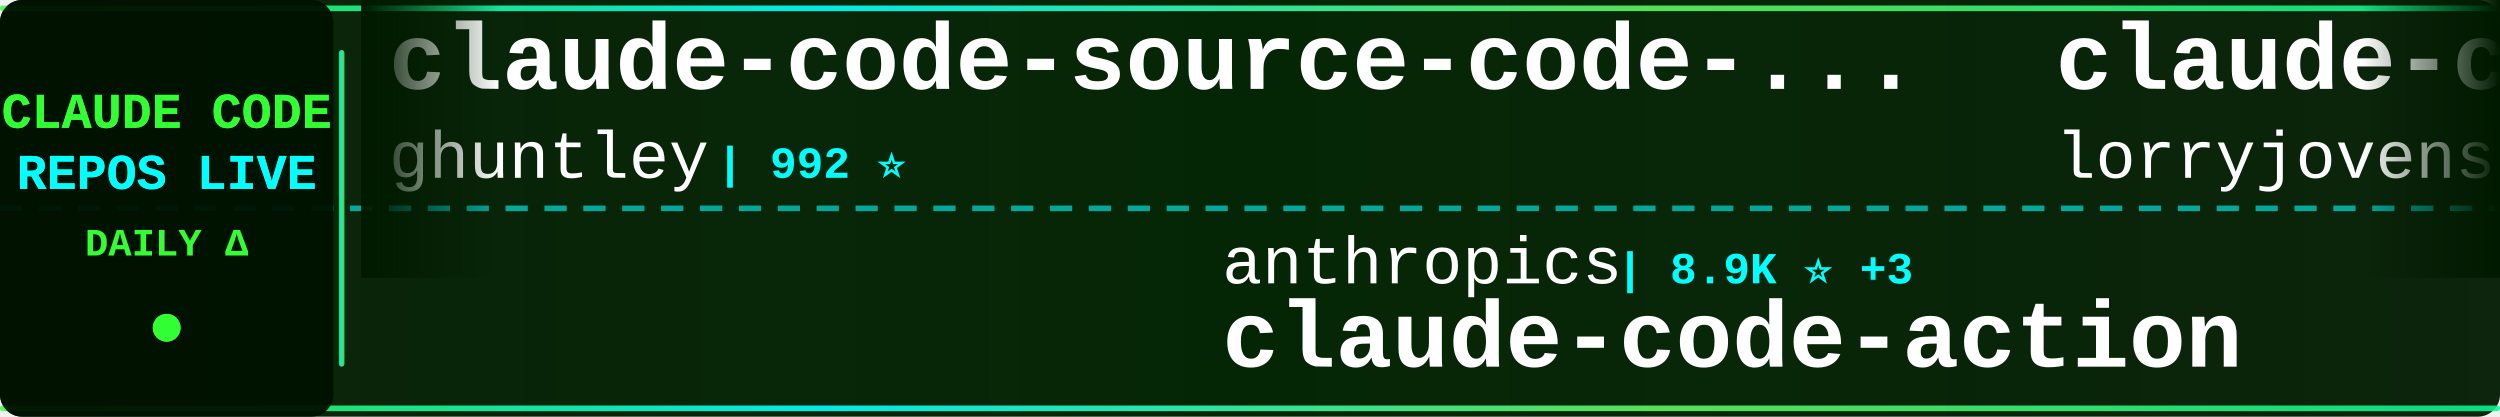
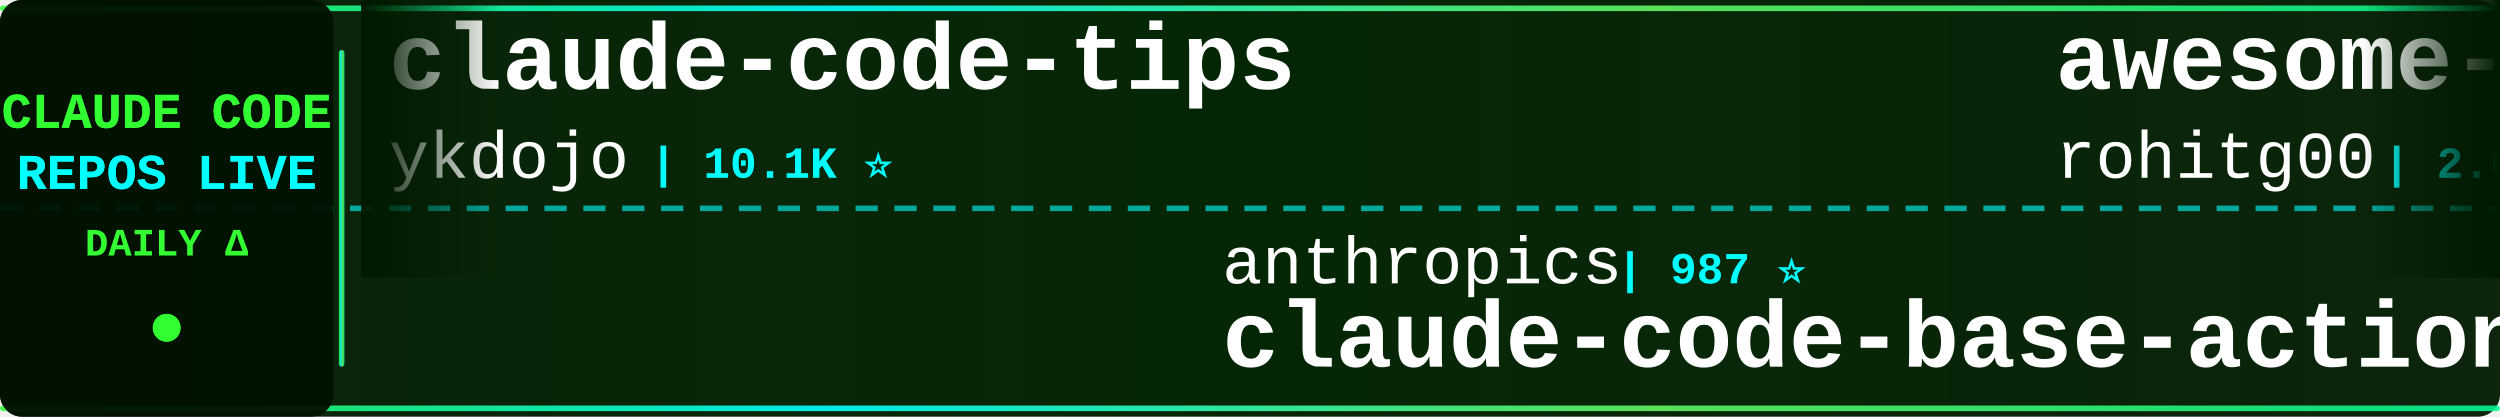
<svg xmlns="http://www.w3.org/2000/svg" width="900" height="150">
  <defs>
    <linearGradient id="tickerBg" x1="0%" y1="0%" x2="100%" y2="0%">
      <stop offset="0%" style="stop-color:#001a00;stop-opacity:0.95" />
      <stop offset="50%" style="stop-color:#002200;stop-opacity:0.98" />
      <stop offset="100%" style="stop-color:#001a00;stop-opacity:0.95" />
    </linearGradient>
    <linearGradient id="borderGrad" x1="0%" y1="0%" x2="100%" y2="0%">
      <stop offset="0%" style="stop-color:#33ff33;stop-opacity:0.85">
        <animate attributeName="stop-opacity" values="0.85;1;0.85" dur="2s" repeatCount="indefinite" />
      </stop>
      <stop offset="33%" style="stop-color:#00ffff;stop-opacity:0.9">
        <animate attributeName="stop-opacity" values="0.9;1;0.9" dur="2.2s" repeatCount="indefinite" />
      </stop>
      <stop offset="66%" style="stop-color:#66ff66;stop-opacity:0.85">
        <animate attributeName="stop-opacity" values="0.85;1;0.85" dur="1.8s" repeatCount="indefinite" />
      </stop>
      <stop offset="100%" style="stop-color:#00ff99;stop-opacity:0.85">
        <animate attributeName="stop-opacity" values="0.85;1;0.85" dur="2s" repeatCount="indefinite" />
      </stop>
    </linearGradient>
    <filter id="textGlow">
      <feGaussianBlur stdDeviation="0.1" result="coloredBlur" />
      <feMerge>
        <feMergeNode in="coloredBlur" />
        <feMergeNode in="SourceGraphic" />
      </feMerge>
    </filter>
    <filter id="metricGlow">
      <feGaussianBlur stdDeviation="0.2" result="coloredBlur" />
      <feMerge>
        <feMergeNode in="coloredBlur" />
        <feMergeNode in="SourceGraphic" />
      </feMerge>
    </filter>
    <linearGradient id="leftFade" x1="0%" y1="0%" x2="100%" y2="0%">
      <stop offset="0%" style="stop-color:#001a00;stop-opacity:1" />
      <stop offset="100%" style="stop-color:#001a00;stop-opacity:0" />
    </linearGradient>
    <linearGradient id="rightFade" x1="0%" y1="0%" x2="100%" y2="0%">
      <stop offset="0%" style="stop-color:#001a00;stop-opacity:0" />
      <stop offset="100%" style="stop-color:#001a00;stop-opacity:1" />
    </linearGradient>
  </defs>
  <rect width="900" height="150" fill="url(#tickerBg)" rx="8" />
  <rect x="0" y="2" width="900" height="2" fill="url(#borderGrad)" rx="1" />
  <rect x="0" y="146" width="900" height="2" fill="url(#borderGrad)" rx="1" />
  <line x1="0" y1="75" x2="900" y2="75" stroke="#00ffff" stroke-width="2" stroke-dasharray="8 6" opacity="0.6" />
  <rect x="0" y="0" width="120" height="150" fill="#001100" opacity="0.95" rx="8" />
  <text x="60" y="46" font-family="'Courier New', monospace" font-size="18" font-weight="bold" fill="#33ff33" text-anchor="middle" filter="url(#textGlow)">
    CLAUDE CODE
  </text>
  <text x="60" y="68" font-family="'Courier New', monospace" font-size="18" font-weight="bold" fill="#00ffff" text-anchor="middle" filter="url(#textGlow)">
    REPOS LIVE
  </text>
  <text x="60" y="92" font-family="'Courier New', monospace" font-size="14" font-weight="bold" fill="#33ff33" text-anchor="middle">
    DAILY Δ
  </text>
  <circle cx="60" cy="118" r="5" fill="#33ff33" filter="url(#metricGlow)">
    <animate attributeName="r" values="4;6;4" dur="1.5s" repeatCount="indefinite" />
    <animate attributeName="opacity" values="0.6;1;0.6" dur="1.5s" repeatCount="indefinite" />
  </circle>
  <rect x="122" y="18" width="2" height="114" fill="url(#borderGrad)" rx="1" />
  <clipPath id="tickerClip">
    <rect x="130" y="0" width="770" height="150" />
  </clipPath>
  <g clip-path="url(#tickerClip)">
    <g id="tickerItems">
      <animateTransform attributeName="transform" attributeType="XML" type="translate" from="0 0" to="-3000 0" dur="54s" repeatCount="indefinite" />
      <g transform="translate(0, 0)">
-         <text x="140" y="32" font-family="'Courier New', monospace" font-size="34" font-weight="bold" fill="#ffffff">claude-code-source-code-...</text>
-         <text x="140" y="64" font-family="'Courier New', monospace" font-size="24" font-weight="normal" fill="#ffffff" opacity="1.0">ghuntley</text>
-         <text x="258" y="64" font-family="'Courier New', monospace" font-size="16" font-weight="bold" fill="#00ffff"> | 992 ⭐</text>
+         <text x="140" y="32" font-family="'Courier New', monospace" font-size="34" font-weight="bold" fill="#ffffff">claude-code-tips</text>
+         <text x="140" y="64" font-family="'Courier New', monospace" font-size="24" font-weight="normal" fill="#ffffff" opacity="1.0">ykdojo</text>
+         <text x="234" y="64" font-family="'Courier New', monospace" font-size="16" font-weight="bold" fill="#00ffff"> | 10.1K ⭐</text>
      </g>
      <g transform="translate(300, 0)">
-         <text x="140" y="102" font-family="'Courier New', monospace" font-size="24" font-weight="normal" fill="#ffffff" opacity="1.0">anthropics</text>
-         <text x="282" y="102" font-family="'Courier New', monospace" font-size="16" font-weight="bold" fill="#00ffff"> | 8.9K ⭐ +3</text>
-         <text x="140" y="132" font-family="'Courier New', monospace" font-size="34" font-weight="bold" fill="#ffffff">claude-code-action</text>
-       </g>
-       <g transform="translate(600, 0)">
-         <text x="140" y="32" font-family="'Courier New', monospace" font-size="34" font-weight="bold" fill="#ffffff">claude-code-rust</text>
-         <text x="140" y="64" font-family="'Courier New', monospace" font-size="24" font-weight="normal" fill="#ffffff" opacity="1.0">lorryjovens-hub</text>
-         <text x="342" y="64" font-family="'Courier New', monospace" font-size="16" font-weight="bold" fill="#00ffff"> | 1.7K ⭐ +1</text>
-       </g>
-       <g transform="translate(900, 0)">
-         <text x="140" y="102" font-family="'Courier New', monospace" font-size="24" font-weight="normal" fill="#ffffff" opacity="1.0">liuup</text>
-         <text x="222" y="102" font-family="'Courier New', monospace" font-size="16" font-weight="bold" fill="#00ffff"> | 3.9K ⭐ +5</text>
-         <text x="140" y="132" font-family="'Courier New', monospace" font-size="34" font-weight="bold" fill="#ffffff">claude-code-analysis</text>
-       </g>
-       <g transform="translate(1200, 0)">
-         <text x="140" y="32" font-family="'Courier New', monospace" font-size="34" font-weight="bold" fill="#ffffff">Claude-Code-Game-Studios</text>
-         <text x="140" y="64" font-family="'Courier New', monospace" font-size="24" font-weight="normal" fill="#ffffff" opacity="1.0">Donchitos</text>
-         <text x="270" y="64" font-family="'Courier New', monospace" font-size="16" font-weight="bold" fill="#00ffff"> | 25.4K ⭐ +10</text>
-       </g>
-       <g transform="translate(1500, 0)">
        <text x="140" y="102" font-family="'Courier New', monospace" font-size="24" font-weight="normal" fill="#ffffff" opacity="1.0">anthropics</text>
        <text x="282" y="102" font-family="'Courier New', monospace" font-size="16" font-weight="bold" fill="#00ffff"> | 987 ⭐</text>
        <text x="140" y="132" font-family="'Courier New', monospace" font-size="34" font-weight="bold" fill="#ffffff">claude-code-base-action</text>
      </g>
+       <g transform="translate(600, 0)">
+         <text x="140" y="32" font-family="'Courier New', monospace" font-size="34" font-weight="bold" fill="#ffffff">awesome-claude-code-tool...</text>
+         <text x="140" y="64" font-family="'Courier New', monospace" font-size="24" font-weight="normal" fill="#ffffff" opacity="1.0">rohitg00</text>
+         <text x="258" y="64" font-family="'Courier New', monospace" font-size="16" font-weight="bold" fill="#00ffff"> | 2.6K ⭐</text>
+       </g>
+       <g transform="translate(900, 0)">
+         <text x="140" y="102" font-family="'Courier New', monospace" font-size="24" font-weight="normal" fill="#ffffff" opacity="1.0">techjarves</text>
+         <text x="282" y="102" font-family="'Courier New', monospace" font-size="16" font-weight="bold" fill="#00ffff"> | 1.5K ⭐ +1</text>
+         <text x="140" y="132" font-family="'Courier New', monospace" font-size="34" font-weight="bold" fill="#ffffff">ClaudeCode-Portable</text>
+       </g>
+       <g transform="translate(1200, 0)">
+         <text x="140" y="32" font-family="'Courier New', monospace" font-size="34" font-weight="bold" fill="#ffffff">claude-code-source-build</text>
+         <text x="140" y="64" font-family="'Courier New', monospace" font-size="24" font-weight="normal" fill="#ffffff" opacity="1.0">andrew-kramer-inno</text>
+         <text x="378" y="64" font-family="'Courier New', monospace" font-size="16" font-weight="bold" fill="#00ffff"> | 595 ⭐</text>
+       </g>
+       <g transform="translate(1500, 0)">
+         <text x="140" y="102" font-family="'Courier New', monospace" font-size="24" font-weight="normal" fill="#ffffff" opacity="1.0">SeemSeam</text>
+         <text x="258" y="102" font-family="'Courier New', monospace" font-size="16" font-weight="bold" fill="#00ffff"> | 3.5K ⭐ +1</text>
+         <text x="140" y="132" font-family="'Courier New', monospace" font-size="34" font-weight="bold" fill="#ffffff">claude_codex_bridge</text>
+       </g>
      <g transform="translate(1800, 0)">
-         <text x="140" y="32" font-family="'Courier New', monospace" font-size="34" font-weight="bold" fill="#ffffff">system_prompts_leaks</text>
-         <text x="140" y="64" font-family="'Courier New', monospace" font-size="24" font-weight="normal" fill="#ffffff" opacity="1.0">asgeirtj</text>
-         <text x="258" y="64" font-family="'Courier New', monospace" font-size="16" font-weight="bold" fill="#00ffff"> | 68.0K ⭐ +19</text>
+         <text x="140" y="32" font-family="'Courier New', monospace" font-size="34" font-weight="bold" fill="#ffffff">claude-code-proxy</text>
+         <text x="140" y="64" font-family="'Courier New', monospace" font-size="24" font-weight="normal" fill="#ffffff" opacity="1.0">fuergaosi233</text>
+         <text x="306" y="64" font-family="'Courier New', monospace" font-size="16" font-weight="bold" fill="#00ffff"> | 2.8K ⭐ -1</text>
      </g>
      <g transform="translate(2100, 0)">
-         <text x="140" y="102" font-family="'Courier New', monospace" font-size="24" font-weight="normal" fill="#ffffff" opacity="1.0">ding113</text>
-         <text x="246" y="102" font-family="'Courier New', monospace" font-size="16" font-weight="bold" fill="#00ffff"> | 3.4K ⭐ +2</text>
-         <text x="140" y="132" font-family="'Courier New', monospace" font-size="34" font-weight="bold" fill="#ffffff">claude-code-hub</text>
+         <text x="140" y="102" font-family="'Courier New', monospace" font-size="24" font-weight="normal" fill="#ffffff" opacity="1.0">1rgs</text>
+         <text x="210" y="102" font-family="'Courier New', monospace" font-size="16" font-weight="bold" fill="#00ffff"> | 3.7K ⭐</text>
+         <text x="140" y="132" font-family="'Courier New', monospace" font-size="34" font-weight="bold" fill="#ffffff">claude-code-proxy</text>
      </g>
      <g transform="translate(2400, 0)">
-         <text x="140" y="32" font-family="'Courier New', monospace" font-size="34" font-weight="bold" fill="#ffffff">Claude-code</text>
-         <text x="140" y="64" font-family="'Courier New', monospace" font-size="24" font-weight="normal" fill="#ffffff" opacity="1.0">fazxes</text>
-         <text x="234" y="64" font-family="'Courier New', monospace" font-size="16" font-weight="bold" fill="#00ffff"> | 243 ⭐</text>
+         <text x="140" y="32" font-family="'Courier New', monospace" font-size="34" font-weight="bold" fill="#ffffff">andrej-karpathy-skills</text>
+         <text x="140" y="64" font-family="'Courier New', monospace" font-size="24" font-weight="normal" fill="#ffffff" opacity="1.0">multica-ai</text>
+         <text x="282" y="64" font-family="'Courier New', monospace" font-size="16" font-weight="bold" fill="#00ffff"> | 214.6K ⭐ +43</text>
      </g>
      <g transform="translate(2700, 0)">
-         <text x="140" y="102" font-family="'Courier New', monospace" font-size="24" font-weight="normal" fill="#ffffff" opacity="1.0">feiskyer</text>
-         <text x="258" y="102" font-family="'Courier New', monospace" font-size="16" font-weight="bold" fill="#00ffff"> | 1.7K ⭐</text>
-         <text x="140" y="132" font-family="'Courier New', monospace" font-size="34" font-weight="bold" fill="#ffffff">claude-code-settings</text>
+         <text x="140" y="102" font-family="'Courier New', monospace" font-size="24" font-weight="normal" fill="#ffffff" opacity="1.0">Pimzino</text>
+         <text x="246" y="102" font-family="'Courier New', monospace" font-size="16" font-weight="bold" fill="#00ffff"> | 3.9K ⭐</text>
+         <text x="140" y="132" font-family="'Courier New', monospace" font-size="34" font-weight="bold" fill="#ffffff">claude-code-spec-workflo...</text>
      </g>
      <g transform="translate(3000, 0)">
-         <text x="140" y="32" font-family="'Courier New', monospace" font-size="34" font-weight="bold" fill="#ffffff">claude-code-source-code-...</text>
-         <text x="140" y="64" font-family="'Courier New', monospace" font-size="24" font-weight="normal" fill="#ffffff" opacity="1.0">ghuntley</text>
-         <text x="258" y="64" font-family="'Courier New', monospace" font-size="16" font-weight="bold" fill="#00ffff"> | 992 ⭐</text>
+         <text x="140" y="32" font-family="'Courier New', monospace" font-size="34" font-weight="bold" fill="#ffffff">claude-code-tips</text>
+         <text x="140" y="64" font-family="'Courier New', monospace" font-size="24" font-weight="normal" fill="#ffffff" opacity="1.0">ykdojo</text>
+         <text x="234" y="64" font-family="'Courier New', monospace" font-size="16" font-weight="bold" fill="#00ffff"> | 10.1K ⭐</text>
      </g>
      <g transform="translate(3300, 0)">
        <text x="140" y="102" font-family="'Courier New', monospace" font-size="24" font-weight="normal" fill="#ffffff" opacity="1.0">anthropics</text>
-         <text x="282" y="102" font-family="'Courier New', monospace" font-size="16" font-weight="bold" fill="#00ffff"> | 8.9K ⭐ +3</text>
-         <text x="140" y="132" font-family="'Courier New', monospace" font-size="34" font-weight="bold" fill="#ffffff">claude-code-action</text>
+         <text x="282" y="102" font-family="'Courier New', monospace" font-size="16" font-weight="bold" fill="#00ffff"> | 987 ⭐</text>
+         <text x="140" y="132" font-family="'Courier New', monospace" font-size="34" font-weight="bold" fill="#ffffff">claude-code-base-action</text>
      </g>
      <g transform="translate(3600, 0)">
-         <text x="140" y="32" font-family="'Courier New', monospace" font-size="34" font-weight="bold" fill="#ffffff">claude-code-rust</text>
-         <text x="140" y="64" font-family="'Courier New', monospace" font-size="24" font-weight="normal" fill="#ffffff" opacity="1.0">lorryjovens-hub</text>
-         <text x="342" y="64" font-family="'Courier New', monospace" font-size="16" font-weight="bold" fill="#00ffff"> | 1.7K ⭐ +1</text>
+         <text x="140" y="32" font-family="'Courier New', monospace" font-size="34" font-weight="bold" fill="#ffffff">awesome-claude-code-tool...</text>
+         <text x="140" y="64" font-family="'Courier New', monospace" font-size="24" font-weight="normal" fill="#ffffff" opacity="1.0">rohitg00</text>
+         <text x="258" y="64" font-family="'Courier New', monospace" font-size="16" font-weight="bold" fill="#00ffff"> | 2.6K ⭐</text>
      </g>
      <g transform="translate(3900, 0)">
-         <text x="140" y="102" font-family="'Courier New', monospace" font-size="24" font-weight="normal" fill="#ffffff" opacity="1.0">liuup</text>
-         <text x="222" y="102" font-family="'Courier New', monospace" font-size="16" font-weight="bold" fill="#00ffff"> | 3.9K ⭐ +5</text>
-         <text x="140" y="132" font-family="'Courier New', monospace" font-size="34" font-weight="bold" fill="#ffffff">claude-code-analysis</text>
+         <text x="140" y="102" font-family="'Courier New', monospace" font-size="24" font-weight="normal" fill="#ffffff" opacity="1.0">techjarves</text>
+         <text x="282" y="102" font-family="'Courier New', monospace" font-size="16" font-weight="bold" fill="#00ffff"> | 1.5K ⭐ +1</text>
+         <text x="140" y="132" font-family="'Courier New', monospace" font-size="34" font-weight="bold" fill="#ffffff">ClaudeCode-Portable</text>
      </g>
    </g>
  </g>
  <rect x="130" y="0" width="50" height="100" fill="url(#leftFade)" />
  <rect x="850" y="0" width="50" height="100" fill="url(#rightFade)" />
</svg>
